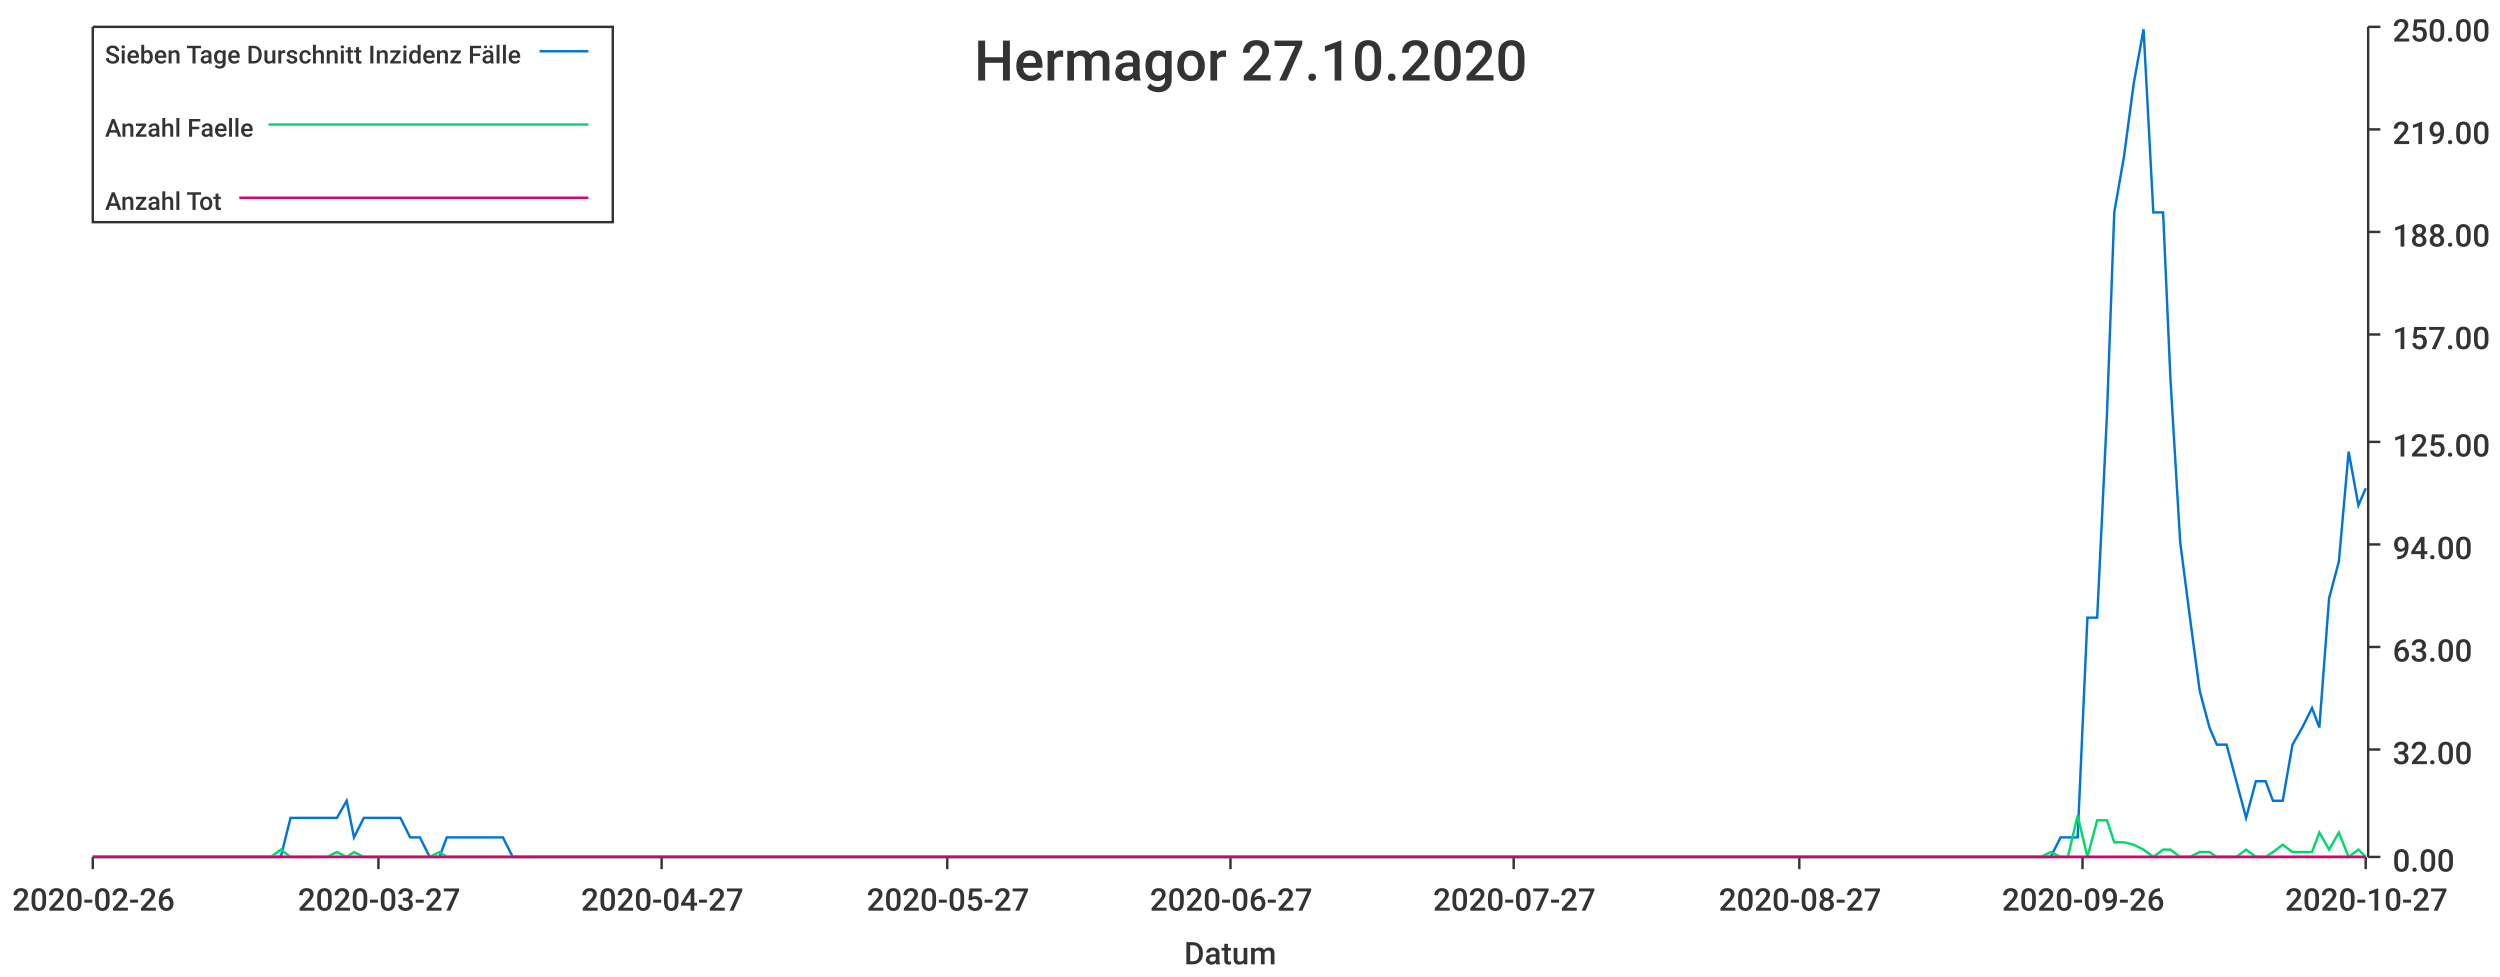
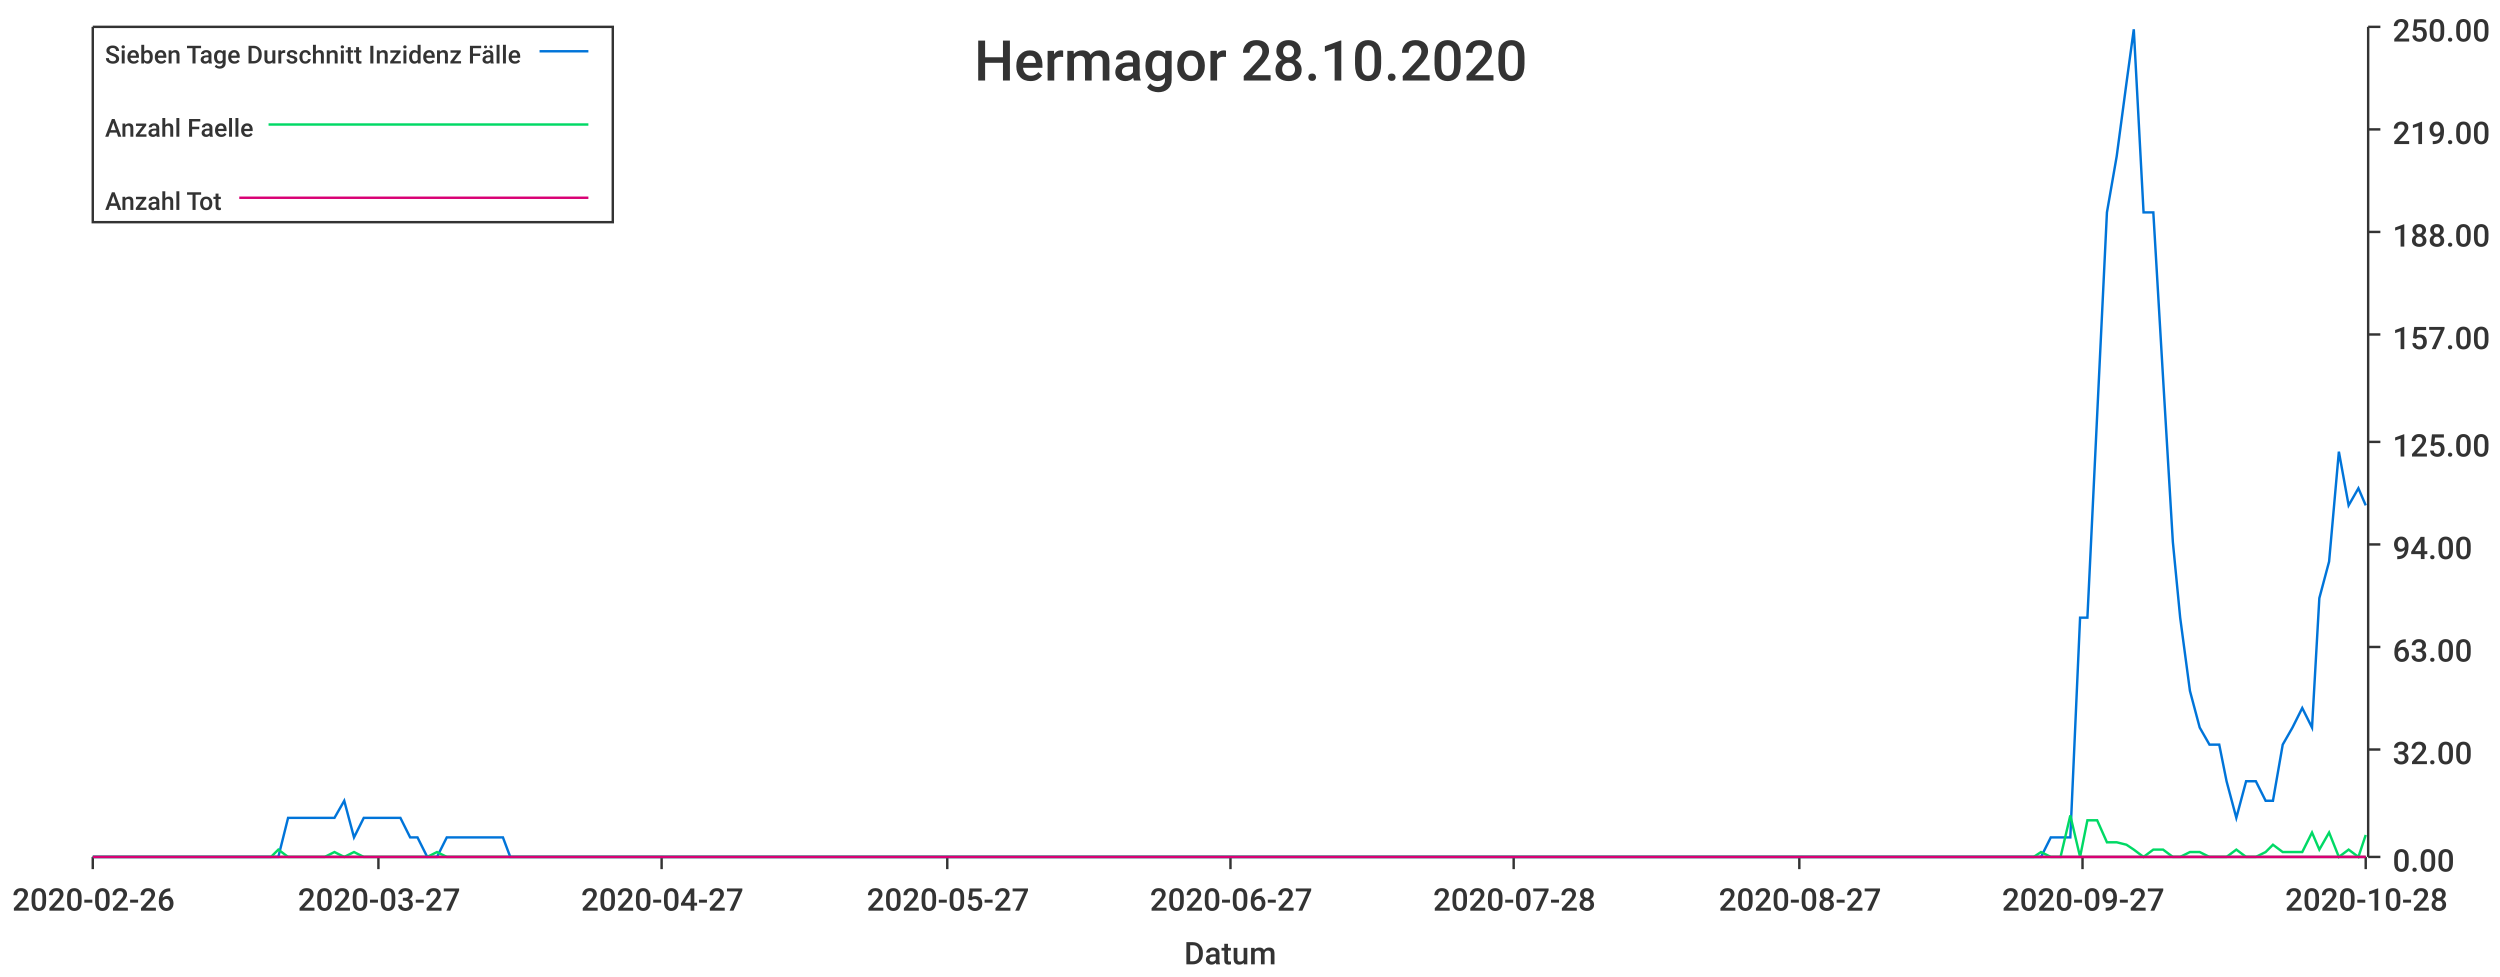
<svg xmlns="http://www.w3.org/2000/svg" width="1024" height="400">\n<path d="M 0 0 L 1024 0 L 1024 400 L 0 400 L 0 0" style="stroke-width:0;stroke:rgba(255,255,255,1.0);fill:rgba(255,255,255,1.0)" />
  <path d="M 38 11 L 969 11 L 969 351 L 38 351 L 38 11" style="stroke-width:0;stroke:rgba(255,255,255,1.0);fill:rgba(255,255,255,1.0)" />
  <path d="M 38 351 L 969 351" style="stroke-width:1;stroke:rgba(51,51,51,1.0);fill:none" />
  <path d="M 38 351 L 38 356" style="stroke-width:1;stroke:rgba(51,51,51,1.0);fill:none" />
  <text x="5" y="373" style="stroke-width:0;stroke:none;fill:rgba(51,51,51,1.0);font-size:12.8px;font-family:'Roboto Medium',sans-serif">2020-02-26</text>
  <path d="M 155 351 L 155 356" style="stroke-width:1;stroke:rgba(51,51,51,1.0);fill:none" />
  <text x="122" y="373" style="stroke-width:0;stroke:none;fill:rgba(51,51,51,1.0);font-size:12.8px;font-family:'Roboto Medium',sans-serif">2020-03-27</text>
  <path d="M 271 351 L 271 356" style="stroke-width:1;stroke:rgba(51,51,51,1.0);fill:none" />
  <text x="238" y="373" style="stroke-width:0;stroke:none;fill:rgba(51,51,51,1.0);font-size:12.8px;font-family:'Roboto Medium',sans-serif">2020-04-27</text>
  <path d="M 388 351 L 388 356" style="stroke-width:1;stroke:rgba(51,51,51,1.0);fill:none" />
  <text x="355" y="373" style="stroke-width:0;stroke:none;fill:rgba(51,51,51,1.0);font-size:12.8px;font-family:'Roboto Medium',sans-serif">2020-05-27</text>
  <path d="M 504 351 L 504 356" style="stroke-width:1;stroke:rgba(51,51,51,1.0);fill:none" />
  <text x="471" y="373" style="stroke-width:0;stroke:none;fill:rgba(51,51,51,1.0);font-size:12.8px;font-family:'Roboto Medium',sans-serif">2020-06-27</text>
  <path d="M 620 351 L 620 356" style="stroke-width:1;stroke:rgba(51,51,51,1.0);fill:none" />
-   <text x="587" y="373" style="stroke-width:0;stroke:none;fill:rgba(51,51,51,1.0);font-size:12.8px;font-family:'Roboto Medium',sans-serif">2020-07-27</text>
+   <text x="587" y="373" style="stroke-width:0;stroke:none;fill:rgba(51,51,51,1.0);font-size:12.8px;font-family:'Roboto Medium',sans-serif">2020-07-28</text>
  <path d="M 737 351 L 737 356" style="stroke-width:1;stroke:rgba(51,51,51,1.0);fill:none" />
  <text x="704" y="373" style="stroke-width:0;stroke:none;fill:rgba(51,51,51,1.0);font-size:12.8px;font-family:'Roboto Medium',sans-serif">2020-08-27</text>
  <path d="M 853 351 L 853 356" style="stroke-width:1;stroke:rgba(51,51,51,1.0);fill:none" />
-   <text x="820" y="373" style="stroke-width:0;stroke:none;fill:rgba(51,51,51,1.0);font-size:12.8px;font-family:'Roboto Medium',sans-serif">2020-09-26</text>
+   <text x="820" y="373" style="stroke-width:0;stroke:none;fill:rgba(51,51,51,1.0);font-size:12.8px;font-family:'Roboto Medium',sans-serif">2020-09-27</text>
  <path d="M 969 351 L 969 356" style="stroke-width:1;stroke:rgba(51,51,51,1.0);fill:none" />
-   <text x="936" y="373" style="stroke-width:0;stroke:none;fill:rgba(51,51,51,1.0);font-size:12.8px;font-family:'Roboto Medium',sans-serif">2020-10-27</text>
+   <text x="936" y="373" style="stroke-width:0;stroke:none;fill:rgba(51,51,51,1.0);font-size:12.8px;font-family:'Roboto Medium',sans-serif">2020-10-28</text>
  <text x="485" y="395" style="stroke-width:0;stroke:none;fill:rgba(51,51,51,1.0);font-size:12.8px;font-family:'Roboto Medium',sans-serif">Datum</text>
  <path d="M 970 351 L 970 11" style="stroke-width:1;stroke:rgba(51,51,51,1.0);fill:none" />
  <path d="M 970 351 L 975 351" style="stroke-width:1;stroke:rgba(51,51,51,1.0);fill:none" />
  <text x="980" y="357" style="stroke-width:0;stroke:none;fill:rgba(51,51,51,1.0);font-size:12.8px;font-family:'Roboto Medium',sans-serif">0.00</text>
  <path d="M 970 307 L 975 307" style="stroke-width:1;stroke:rgba(51,51,51,1.0);fill:none" />
  <text x="980" y="313" style="stroke-width:0;stroke:none;fill:rgba(51,51,51,1.0);font-size:12.8px;font-family:'Roboto Medium',sans-serif">32.00</text>
  <path d="M 970 265 L 975 265" style="stroke-width:1;stroke:rgba(51,51,51,1.0);fill:none" />
  <text x="980" y="271" style="stroke-width:0;stroke:none;fill:rgba(51,51,51,1.0);font-size:12.8px;font-family:'Roboto Medium',sans-serif">63.00</text>
  <path d="M 970 223 L 975 223" style="stroke-width:1;stroke:rgba(51,51,51,1.0);fill:none" />
  <text x="980" y="229" style="stroke-width:0;stroke:none;fill:rgba(51,51,51,1.0);font-size:12.8px;font-family:'Roboto Medium',sans-serif">94.00</text>
  <path d="M 970 181 L 975 181" style="stroke-width:1;stroke:rgba(51,51,51,1.0);fill:none" />
  <text x="980" y="187" style="stroke-width:0;stroke:none;fill:rgba(51,51,51,1.0);font-size:12.8px;font-family:'Roboto Medium',sans-serif">125.00</text>
  <path d="M 970 137 L 975 137" style="stroke-width:1;stroke:rgba(51,51,51,1.0);fill:none" />
  <text x="980" y="143" style="stroke-width:0;stroke:none;fill:rgba(51,51,51,1.0);font-size:12.8px;font-family:'Roboto Medium',sans-serif">157.00</text>
  <path d="M 970 95 L 975 95" style="stroke-width:1;stroke:rgba(51,51,51,1.0);fill:none" />
  <text x="980" y="101" style="stroke-width:0;stroke:none;fill:rgba(51,51,51,1.0);font-size:12.8px;font-family:'Roboto Medium',sans-serif">188.00</text>
  <path d="M 970 53 L 975 53" style="stroke-width:1;stroke:rgba(51,51,51,1.0);fill:none" />
  <text x="980" y="59" style="stroke-width:0;stroke:none;fill:rgba(51,51,51,1.0);font-size:12.8px;font-family:'Roboto Medium',sans-serif">219.00</text>
  <path d="M 970 11 L 975 11" style="stroke-width:1;stroke:rgba(51,51,51,1.0);fill:none" />
  <text x="980" y="17" style="stroke-width:0;stroke:none;fill:rgba(51,51,51,1.0);font-size:12.8px;font-family:'Roboto Medium',sans-serif">250.00</text>
-   <path d="M 38 351 L 42 351 L 46 351 L 50 351 L 54 351 L 58 351 L 61 351 L 65 351 L 69 351 L 73 351 L 77 351 L 80 351 L 84 351 L 88 351 L 92 351 L 96 351 L 100 351 L 103 351 L 107 351 L 111 351 L 115 351 L 119 335 L 122 335 L 126 335 L 130 335 L 134 335 L 138 335 L 142 328 L 145 343 L 149 335 L 153 335 L 157 335 L 161 335 L 164 335 L 168 343 L 172 343 L 176 351 L 180 351 L 183 343 L 187 343 L 191 343 L 195 343 L 199 343 L 203 343 L 206 343 L 210 351 L 214 351 L 218 351 L 222 351 L 225 351 L 229 351 L 233 351 L 237 351 L 241 351 L 245 351 L 248 351 L 252 351 L 256 351 L 260 351 L 264 351 L 267 351 L 271 351 L 275 351 L 279 351 L 283 351 L 287 351 L 290 351 L 294 351 L 298 351 L 302 351 L 306 351 L 309 351 L 313 351 L 317 351 L 321 351 L 325 351 L 328 351 L 332 351 L 336 351 L 340 351 L 344 351 L 348 351 L 351 351 L 355 351 L 359 351 L 363 351 L 367 351 L 370 351 L 374 351 L 378 351 L 382 351 L 386 351 L 390 351 L 393 351 L 397 351 L 401 351 L 405 351 L 409 351 L 412 351 L 416 351 L 420 351 L 424 351 L 428 351 L 432 351 L 435 351 L 439 351 L 443 351 L 447 351 L 451 351 L 454 351 L 458 351 L 462 351 L 466 351 L 470 351 L 473 351 L 477 351 L 481 351 L 485 351 L 489 351 L 493 351 L 496 351 L 500 351 L 504 351 L 508 351 L 512 351 L 515 351 L 519 351 L 523 351 L 527 351 L 531 351 L 535 351 L 538 351 L 542 351 L 546 351 L 550 351 L 554 351 L 557 351 L 561 351 L 565 351 L 569 351 L 573 351 L 576 351 L 580 351 L 584 351 L 588 351 L 592 351 L 596 351 L 599 351 L 603 351 L 607 351 L 611 351 L 615 351 L 618 351 L 622 351 L 626 351 L 630 351 L 634 351 L 638 351 L 641 351 L 645 351 L 649 351 L 653 351 L 657 351 L 660 351 L 664 351 L 668 351 L 672 351 L 676 351 L 680 351 L 683 351 L 687 351 L 691 351 L 695 351 L 699 351 L 702 351 L 706 351 L 710 351 L 714 351 L 718 351 L 721 351 L 725 351 L 729 351 L 733 351 L 737 351 L 741 351 L 744 351 L 748 351 L 752 351 L 756 351 L 760 351 L 763 351 L 767 351 L 771 351 L 775 351 L 779 351 L 783 351 L 786 351 L 790 351 L 794 351 L 798 351 L 802 351 L 805 351 L 809 351 L 813 351 L 817 351 L 821 351 L 825 351 L 828 351 L 832 351 L 836 351 L 840 351 L 844 343 L 847 343 L 851 343 L 855 253 L 859 253 L 863 170 L 866 87 L 870 64 L 874 34 L 878 12 L 882 87 L 886 87 L 889 155 L 893 222 L 897 253 L 901 283 L 905 298 L 908 305 L 912 305 L 916 320 L 920 335 L 924 320 L 928 320 L 931 328 L 935 328 L 939 305 L 943 298 L 947 290 L 950 298 L 954 245 L 958 230 L 962 185 L 966 207 L 969 200" style="stroke-width:1;stroke:rgba(0,116,217,1.0);fill:none" />
-   <path d="M 38 351 L 42 351 L 46 351 L 50 351 L 54 351 L 58 351 L 61 351 L 65 351 L 69 351 L 73 351 L 77 351 L 80 351 L 84 351 L 88 351 L 92 351 L 96 351 L 100 351 L 103 351 L 107 351 L 111 351 L 115 348 L 119 351 L 122 351 L 126 351 L 130 351 L 134 351 L 138 349 L 142 351 L 145 349 L 149 351 L 153 351 L 157 351 L 161 351 L 164 351 L 168 351 L 172 351 L 176 351 L 180 349 L 183 351 L 187 351 L 191 351 L 195 351 L 199 351 L 203 351 L 206 351 L 210 351 L 214 351 L 218 351 L 222 351 L 225 351 L 229 351 L 233 351 L 237 351 L 241 351 L 245 351 L 248 351 L 252 351 L 256 351 L 260 351 L 264 351 L 267 351 L 271 351 L 275 351 L 279 351 L 283 351 L 287 351 L 290 351 L 294 351 L 298 351 L 302 351 L 306 351 L 309 351 L 313 351 L 317 351 L 321 351 L 325 351 L 328 351 L 332 351 L 336 351 L 340 351 L 344 351 L 348 351 L 351 351 L 355 351 L 359 351 L 363 351 L 367 351 L 370 351 L 374 351 L 378 351 L 382 351 L 386 351 L 390 351 L 393 351 L 397 351 L 401 351 L 405 351 L 409 351 L 412 351 L 416 351 L 420 351 L 424 351 L 428 351 L 432 351 L 435 351 L 439 351 L 443 351 L 447 351 L 451 351 L 454 351 L 458 351 L 462 351 L 466 351 L 470 351 L 473 351 L 477 351 L 481 351 L 485 351 L 489 351 L 493 351 L 496 351 L 500 351 L 504 351 L 508 351 L 512 351 L 515 351 L 519 351 L 523 351 L 527 351 L 531 351 L 535 351 L 538 351 L 542 351 L 546 351 L 550 351 L 554 351 L 557 351 L 561 351 L 565 351 L 569 351 L 573 351 L 576 351 L 580 351 L 584 351 L 588 351 L 592 351 L 596 351 L 599 351 L 603 351 L 607 351 L 611 351 L 615 351 L 618 351 L 622 351 L 626 351 L 630 351 L 634 351 L 638 351 L 641 351 L 645 351 L 649 351 L 653 351 L 657 351 L 660 351 L 664 351 L 668 351 L 672 351 L 676 351 L 680 351 L 683 351 L 687 351 L 691 351 L 695 351 L 699 351 L 702 351 L 706 351 L 710 351 L 714 351 L 718 351 L 721 351 L 725 351 L 729 351 L 733 351 L 737 351 L 741 351 L 744 351 L 748 351 L 752 351 L 756 351 L 760 351 L 763 351 L 767 351 L 771 351 L 775 351 L 779 351 L 783 351 L 786 351 L 790 351 L 794 351 L 798 351 L 802 351 L 805 351 L 809 351 L 813 351 L 817 351 L 821 351 L 825 351 L 828 351 L 832 351 L 836 351 L 840 349 L 844 351 L 847 351 L 851 334 L 855 351 L 859 336 L 863 336 L 866 345 L 870 345 L 874 346 L 878 348 L 882 351 L 886 348 L 889 348 L 893 351 L 897 351 L 901 349 L 905 349 L 908 351 L 912 351 L 916 351 L 920 348 L 924 351 L 928 351 L 931 349 L 935 346 L 939 349 L 943 349 L 947 349 L 950 341 L 954 348 L 958 341 L 962 351 L 966 348 L 969 351" style="stroke-width:1;stroke:rgba(0,217,101,1.0);fill:none" />
-   <path d="M 38 351 L 42 351 L 46 351 L 50 351 L 54 351 L 58 351 L 61 351 L 65 351 L 69 351 L 73 351 L 77 351 L 80 351 L 84 351 L 88 351 L 92 351 L 96 351 L 100 351 L 103 351 L 107 351 L 111 351 L 115 351 L 119 351 L 122 351 L 126 351 L 130 351 L 134 351 L 138 351 L 142 351 L 145 351 L 149 351 L 153 351 L 157 351 L 161 351 L 164 351 L 168 351 L 172 351 L 176 351 L 180 351 L 183 351 L 187 351 L 191 351 L 195 351 L 199 351 L 203 351 L 206 351 L 210 351 L 214 351 L 218 351 L 222 351 L 225 351 L 229 351 L 233 351 L 237 351 L 241 351 L 245 351 L 248 351 L 252 351 L 256 351 L 260 351 L 264 351 L 267 351 L 271 351 L 275 351 L 279 351 L 283 351 L 287 351 L 290 351 L 294 351 L 298 351 L 302 351 L 306 351 L 309 351 L 313 351 L 317 351 L 321 351 L 325 351 L 328 351 L 332 351 L 336 351 L 340 351 L 344 351 L 348 351 L 351 351 L 355 351 L 359 351 L 363 351 L 367 351 L 370 351 L 374 351 L 378 351 L 382 351 L 386 351 L 390 351 L 393 351 L 397 351 L 401 351 L 405 351 L 409 351 L 412 351 L 416 351 L 420 351 L 424 351 L 428 351 L 432 351 L 435 351 L 439 351 L 443 351 L 447 351 L 451 351 L 454 351 L 458 351 L 462 351 L 466 351 L 470 351 L 473 351 L 477 351 L 481 351 L 485 351 L 489 351 L 493 351 L 496 351 L 500 351 L 504 351 L 508 351 L 512 351 L 515 351 L 519 351 L 523 351 L 527 351 L 531 351 L 535 351 L 538 351 L 542 351 L 546 351 L 550 351 L 554 351 L 557 351 L 561 351 L 565 351 L 569 351 L 573 351 L 576 351 L 580 351 L 584 351 L 588 351 L 592 351 L 596 351 L 599 351 L 603 351 L 607 351 L 611 351 L 615 351 L 618 351 L 622 351 L 626 351 L 630 351 L 634 351 L 638 351 L 641 351 L 645 351 L 649 351 L 653 351 L 657 351 L 660 351 L 664 351 L 668 351 L 672 351 L 676 351 L 680 351 L 683 351 L 687 351 L 691 351 L 695 351 L 699 351 L 702 351 L 706 351 L 710 351 L 714 351 L 718 351 L 721 351 L 725 351 L 729 351 L 733 351 L 737 351 L 741 351 L 744 351 L 748 351 L 752 351 L 756 351 L 760 351 L 763 351 L 767 351 L 771 351 L 775 351 L 779 351 L 783 351 L 786 351 L 790 351 L 794 351 L 798 351 L 802 351 L 805 351 L 809 351 L 813 351 L 817 351 L 821 351 L 825 351 L 828 351 L 832 351 L 836 351 L 840 351 L 844 351 L 847 351 L 851 351 L 855 351 L 859 351 L 863 351 L 866 351 L 870 351 L 874 351 L 878 351 L 882 351 L 886 351 L 889 351 L 893 351 L 897 351 L 901 351 L 905 351 L 908 351 L 912 351 L 916 351 L 920 351 L 924 351 L 928 351 L 931 351 L 935 351 L 939 351 L 943 351 L 947 351 L 950 351 L 954 351 L 958 351 L 962 351 L 966 351 L 969 351" style="stroke-width:1;stroke:rgba(217,0,116,1.0);fill:none" />
-   <text x="399" y="33" style="stroke-width:0;stroke:none;fill:rgba(51,51,51,1.0);font-size:23.0px;font-family:'Roboto Medium',sans-serif">Hermagor 27.10.2020</text>
+   <path d="M 38 351 L 42 351 L 46 351 L 50 351 L 54 351 L 57 351 L 61 351 L 65 351 L 69 351 L 73 351 L 76 351 L 80 351 L 84 351 L 88 351 L 92 351 L 95 351 L 99 351 L 103 351 L 107 351 L 111 351 L 114 351 L 118 335 L 122 335 L 126 335 L 130 335 L 133 335 L 137 335 L 141 328 L 145 343 L 149 335 L 152 335 L 156 335 L 160 335 L 164 335 L 168 343 L 171 343 L 175 351 L 179 351 L 183 343 L 187 343 L 190 343 L 194 343 L 198 343 L 202 343 L 206 343 L 209 351 L 213 351 L 217 351 L 221 351 L 225 351 L 228 351 L 232 351 L 236 351 L 240 351 L 244 351 L 247 351 L 251 351 L 255 351 L 259 351 L 263 351 L 266 351 L 270 351 L 274 351 L 278 351 L 282 351 L 286 351 L 289 351 L 293 351 L 297 351 L 301 351 L 304 351 L 308 351 L 312 351 L 316 351 L 320 351 L 323 351 L 327 351 L 331 351 L 335 351 L 339 351 L 342 351 L 346 351 L 350 351 L 354 351 L 358 351 L 361 351 L 365 351 L 369 351 L 373 351 L 377 351 L 380 351 L 384 351 L 388 351 L 392 351 L 396 351 L 399 351 L 403 351 L 407 351 L 411 351 L 415 351 L 418 351 L 422 351 L 426 351 L 430 351 L 434 351 L 437 351 L 441 351 L 445 351 L 449 351 L 453 351 L 456 351 L 460 351 L 464 351 L 468 351 L 472 351 L 475 351 L 479 351 L 483 351 L 487 351 L 491 351 L 494 351 L 498 351 L 502 351 L 506 351 L 510 351 L 513 351 L 517 351 L 521 351 L 525 351 L 529 351 L 533 351 L 536 351 L 540 351 L 544 351 L 548 351 L 551 351 L 555 351 L 559 351 L 563 351 L 567 351 L 570 351 L 574 351 L 578 351 L 582 351 L 586 351 L 589 351 L 593 351 L 597 351 L 601 351 L 605 351 L 608 351 L 612 351 L 616 351 L 620 351 L 624 351 L 627 351 L 631 351 L 635 351 L 639 351 L 643 351 L 646 351 L 650 351 L 654 351 L 658 351 L 662 351 L 665 351 L 669 351 L 673 351 L 677 351 L 681 351 L 684 351 L 688 351 L 692 351 L 696 351 L 700 351 L 703 351 L 707 351 L 711 351 L 715 351 L 719 351 L 722 351 L 726 351 L 730 351 L 734 351 L 738 351 L 741 351 L 745 351 L 749 351 L 753 351 L 757 351 L 760 351 L 764 351 L 768 351 L 772 351 L 776 351 L 779 351 L 783 351 L 787 351 L 791 351 L 795 351 L 798 351 L 802 351 L 806 351 L 810 351 L 814 351 L 817 351 L 821 351 L 825 351 L 829 351 L 833 351 L 836 351 L 840 343 L 844 343 L 848 343 L 852 253 L 855 253 L 859 170 L 863 87 L 867 64 L 871 34 L 874 12 L 878 87 L 882 87 L 886 155 L 890 222 L 893 253 L 897 283 L 901 298 L 905 305 L 909 305 L 912 320 L 916 335 L 920 320 L 924 320 L 928 328 L 931 328 L 935 305 L 939 298 L 943 290 L 947 298 L 950 245 L 954 230 L 958 185 L 962 207 L 966 200 L 969 207" style="stroke-width:1;stroke:rgba(0,116,217,1.0);fill:none" />
+   <path d="M 38 351 L 42 351 L 46 351 L 50 351 L 54 351 L 57 351 L 61 351 L 65 351 L 69 351 L 73 351 L 76 351 L 80 351 L 84 351 L 88 351 L 92 351 L 95 351 L 99 351 L 103 351 L 107 351 L 111 351 L 114 348 L 118 351 L 122 351 L 126 351 L 130 351 L 133 351 L 137 349 L 141 351 L 145 349 L 149 351 L 152 351 L 156 351 L 160 351 L 164 351 L 168 351 L 171 351 L 175 351 L 179 349 L 183 351 L 187 351 L 190 351 L 194 351 L 198 351 L 202 351 L 206 351 L 209 351 L 213 351 L 217 351 L 221 351 L 225 351 L 228 351 L 232 351 L 236 351 L 240 351 L 244 351 L 247 351 L 251 351 L 255 351 L 259 351 L 263 351 L 266 351 L 270 351 L 274 351 L 278 351 L 282 351 L 286 351 L 289 351 L 293 351 L 297 351 L 301 351 L 304 351 L 308 351 L 312 351 L 316 351 L 320 351 L 323 351 L 327 351 L 331 351 L 335 351 L 339 351 L 342 351 L 346 351 L 350 351 L 354 351 L 358 351 L 361 351 L 365 351 L 369 351 L 373 351 L 377 351 L 380 351 L 384 351 L 388 351 L 392 351 L 396 351 L 399 351 L 403 351 L 407 351 L 411 351 L 415 351 L 418 351 L 422 351 L 426 351 L 430 351 L 434 351 L 437 351 L 441 351 L 445 351 L 449 351 L 453 351 L 456 351 L 460 351 L 464 351 L 468 351 L 472 351 L 475 351 L 479 351 L 483 351 L 487 351 L 491 351 L 494 351 L 498 351 L 502 351 L 506 351 L 510 351 L 513 351 L 517 351 L 521 351 L 525 351 L 529 351 L 533 351 L 536 351 L 540 351 L 544 351 L 548 351 L 551 351 L 555 351 L 559 351 L 563 351 L 567 351 L 570 351 L 574 351 L 578 351 L 582 351 L 586 351 L 589 351 L 593 351 L 597 351 L 601 351 L 605 351 L 608 351 L 612 351 L 616 351 L 620 351 L 624 351 L 627 351 L 631 351 L 635 351 L 639 351 L 643 351 L 646 351 L 650 351 L 654 351 L 658 351 L 662 351 L 665 351 L 669 351 L 673 351 L 677 351 L 681 351 L 684 351 L 688 351 L 692 351 L 696 351 L 700 351 L 703 351 L 707 351 L 711 351 L 715 351 L 719 351 L 722 351 L 726 351 L 730 351 L 734 351 L 738 351 L 741 351 L 745 351 L 749 351 L 753 351 L 757 351 L 760 351 L 764 351 L 768 351 L 772 351 L 776 351 L 779 351 L 783 351 L 787 351 L 791 351 L 795 351 L 798 351 L 802 351 L 806 351 L 810 351 L 814 351 L 817 351 L 821 351 L 825 351 L 829 351 L 833 351 L 836 349 L 840 351 L 844 351 L 848 334 L 852 351 L 855 336 L 859 336 L 863 345 L 867 345 L 871 346 L 874 348 L 878 351 L 882 348 L 886 348 L 890 351 L 893 351 L 897 349 L 901 349 L 905 351 L 909 351 L 912 351 L 916 348 L 920 351 L 924 351 L 928 349 L 931 346 L 935 349 L 939 349 L 943 349 L 947 341 L 950 348 L 954 341 L 958 351 L 962 348 L 966 351 L 969 342" style="stroke-width:1;stroke:rgba(0,217,101,1.0);fill:none" />
+   <path d="M 38 351 L 42 351 L 46 351 L 50 351 L 54 351 L 57 351 L 61 351 L 65 351 L 69 351 L 73 351 L 76 351 L 80 351 L 84 351 L 88 351 L 92 351 L 95 351 L 99 351 L 103 351 L 107 351 L 111 351 L 114 351 L 118 351 L 122 351 L 126 351 L 130 351 L 133 351 L 137 351 L 141 351 L 145 351 L 149 351 L 152 351 L 156 351 L 160 351 L 164 351 L 168 351 L 171 351 L 175 351 L 179 351 L 183 351 L 187 351 L 190 351 L 194 351 L 198 351 L 202 351 L 206 351 L 209 351 L 213 351 L 217 351 L 221 351 L 225 351 L 228 351 L 232 351 L 236 351 L 240 351 L 244 351 L 247 351 L 251 351 L 255 351 L 259 351 L 263 351 L 266 351 L 270 351 L 274 351 L 278 351 L 282 351 L 286 351 L 289 351 L 293 351 L 297 351 L 301 351 L 304 351 L 308 351 L 312 351 L 316 351 L 320 351 L 323 351 L 327 351 L 331 351 L 335 351 L 339 351 L 342 351 L 346 351 L 350 351 L 354 351 L 358 351 L 361 351 L 365 351 L 369 351 L 373 351 L 377 351 L 380 351 L 384 351 L 388 351 L 392 351 L 396 351 L 399 351 L 403 351 L 407 351 L 411 351 L 415 351 L 418 351 L 422 351 L 426 351 L 430 351 L 434 351 L 437 351 L 441 351 L 445 351 L 449 351 L 453 351 L 456 351 L 460 351 L 464 351 L 468 351 L 472 351 L 475 351 L 479 351 L 483 351 L 487 351 L 491 351 L 494 351 L 498 351 L 502 351 L 506 351 L 510 351 L 513 351 L 517 351 L 521 351 L 525 351 L 529 351 L 533 351 L 536 351 L 540 351 L 544 351 L 548 351 L 551 351 L 555 351 L 559 351 L 563 351 L 567 351 L 570 351 L 574 351 L 578 351 L 582 351 L 586 351 L 589 351 L 593 351 L 597 351 L 601 351 L 605 351 L 608 351 L 612 351 L 616 351 L 620 351 L 624 351 L 627 351 L 631 351 L 635 351 L 639 351 L 643 351 L 646 351 L 650 351 L 654 351 L 658 351 L 662 351 L 665 351 L 669 351 L 673 351 L 677 351 L 681 351 L 684 351 L 688 351 L 692 351 L 696 351 L 700 351 L 703 351 L 707 351 L 711 351 L 715 351 L 719 351 L 722 351 L 726 351 L 730 351 L 734 351 L 738 351 L 741 351 L 745 351 L 749 351 L 753 351 L 757 351 L 760 351 L 764 351 L 768 351 L 772 351 L 776 351 L 779 351 L 783 351 L 787 351 L 791 351 L 795 351 L 798 351 L 802 351 L 806 351 L 810 351 L 814 351 L 817 351 L 821 351 L 825 351 L 829 351 L 833 351 L 836 351 L 840 351 L 844 351 L 848 351 L 852 351 L 855 351 L 859 351 L 863 351 L 867 351 L 871 351 L 874 351 L 878 351 L 882 351 L 886 351 L 890 351 L 893 351 L 897 351 L 901 351 L 905 351 L 909 351 L 912 351 L 916 351 L 920 351 L 924 351 L 928 351 L 931 351 L 935 351 L 939 351 L 943 351 L 947 351 L 950 351 L 954 351 L 958 351 L 962 351 L 966 351 L 969 351" style="stroke-width:1;stroke:rgba(217,0,116,1.0);fill:none" />
+   <text x="399" y="33" style="stroke-width:0;stroke:none;fill:rgba(51,51,51,1.0);font-size:23.0px;font-family:'Roboto Medium',sans-serif">Hermagor 28.10.2020</text>
  <path d="M 38 11 L 251 11 L 251 91 L 38 91 L 38 11" style="stroke-width:1;stroke:rgba(51,51,51,1.0);fill:rgba(255,255,255,1.0)" />
  <text x="43" y="26" style="stroke-width:0;stroke:none;fill:rgba(51,51,51,1.0);font-size:10.2px;font-family:'Roboto Medium',sans-serif">Sieben Tage Durschnitt Inzidenz Fälle</text>
  <path d="M 221 21 L 241 21" style="stroke-width:1;stroke:rgba(0,116,217,1.0);fill:none" />
  <text x="43" y="56" style="stroke-width:0;stroke:none;fill:rgba(51,51,51,1.0);font-size:10.2px;font-family:'Roboto Medium',sans-serif">Anzahl Faelle</text>
  <path d="M 110 51 L 241 51" style="stroke-width:1;stroke:rgba(0,217,101,1.0);fill:none" />
  <text x="43" y="86" style="stroke-width:0;stroke:none;fill:rgba(51,51,51,1.0);font-size:10.2px;font-family:'Roboto Medium',sans-serif">Anzahl Tot</text>
  <path d="M 98 81 L 241 81" style="stroke-width:1;stroke:rgba(217,0,116,1.0);fill:none" />
</svg>
